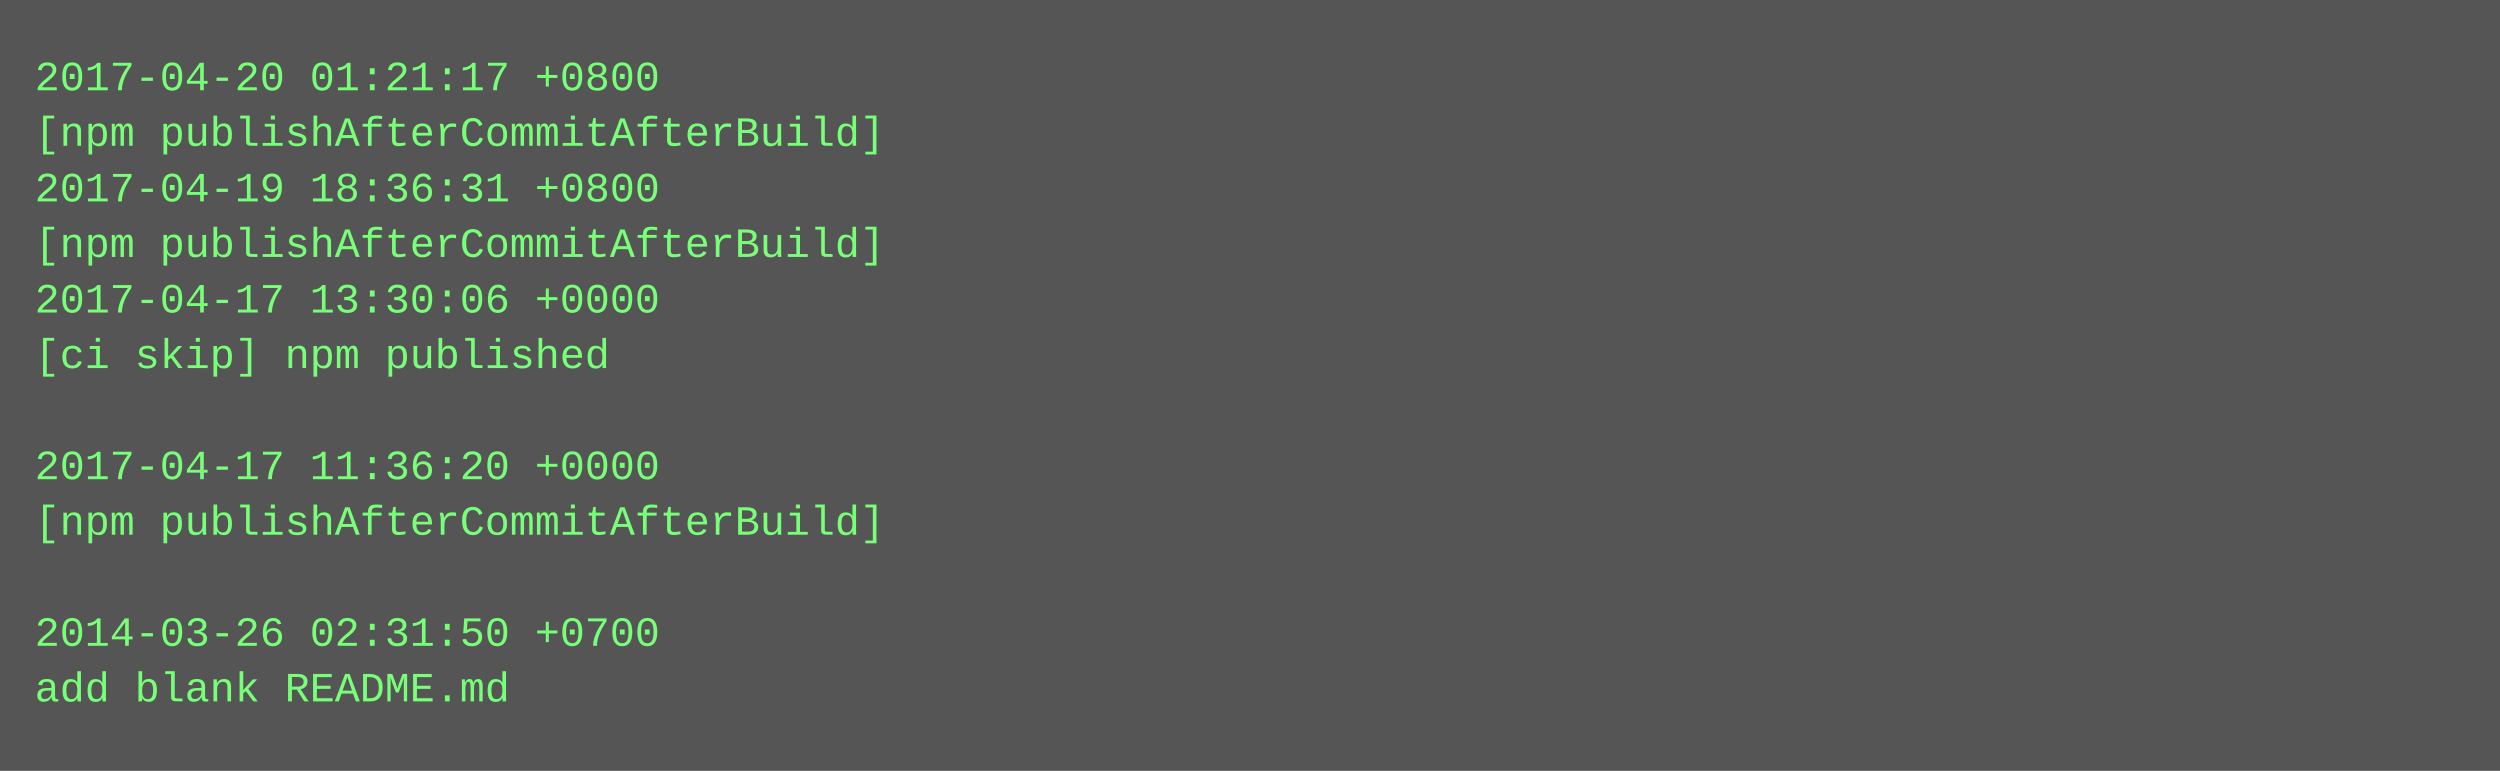
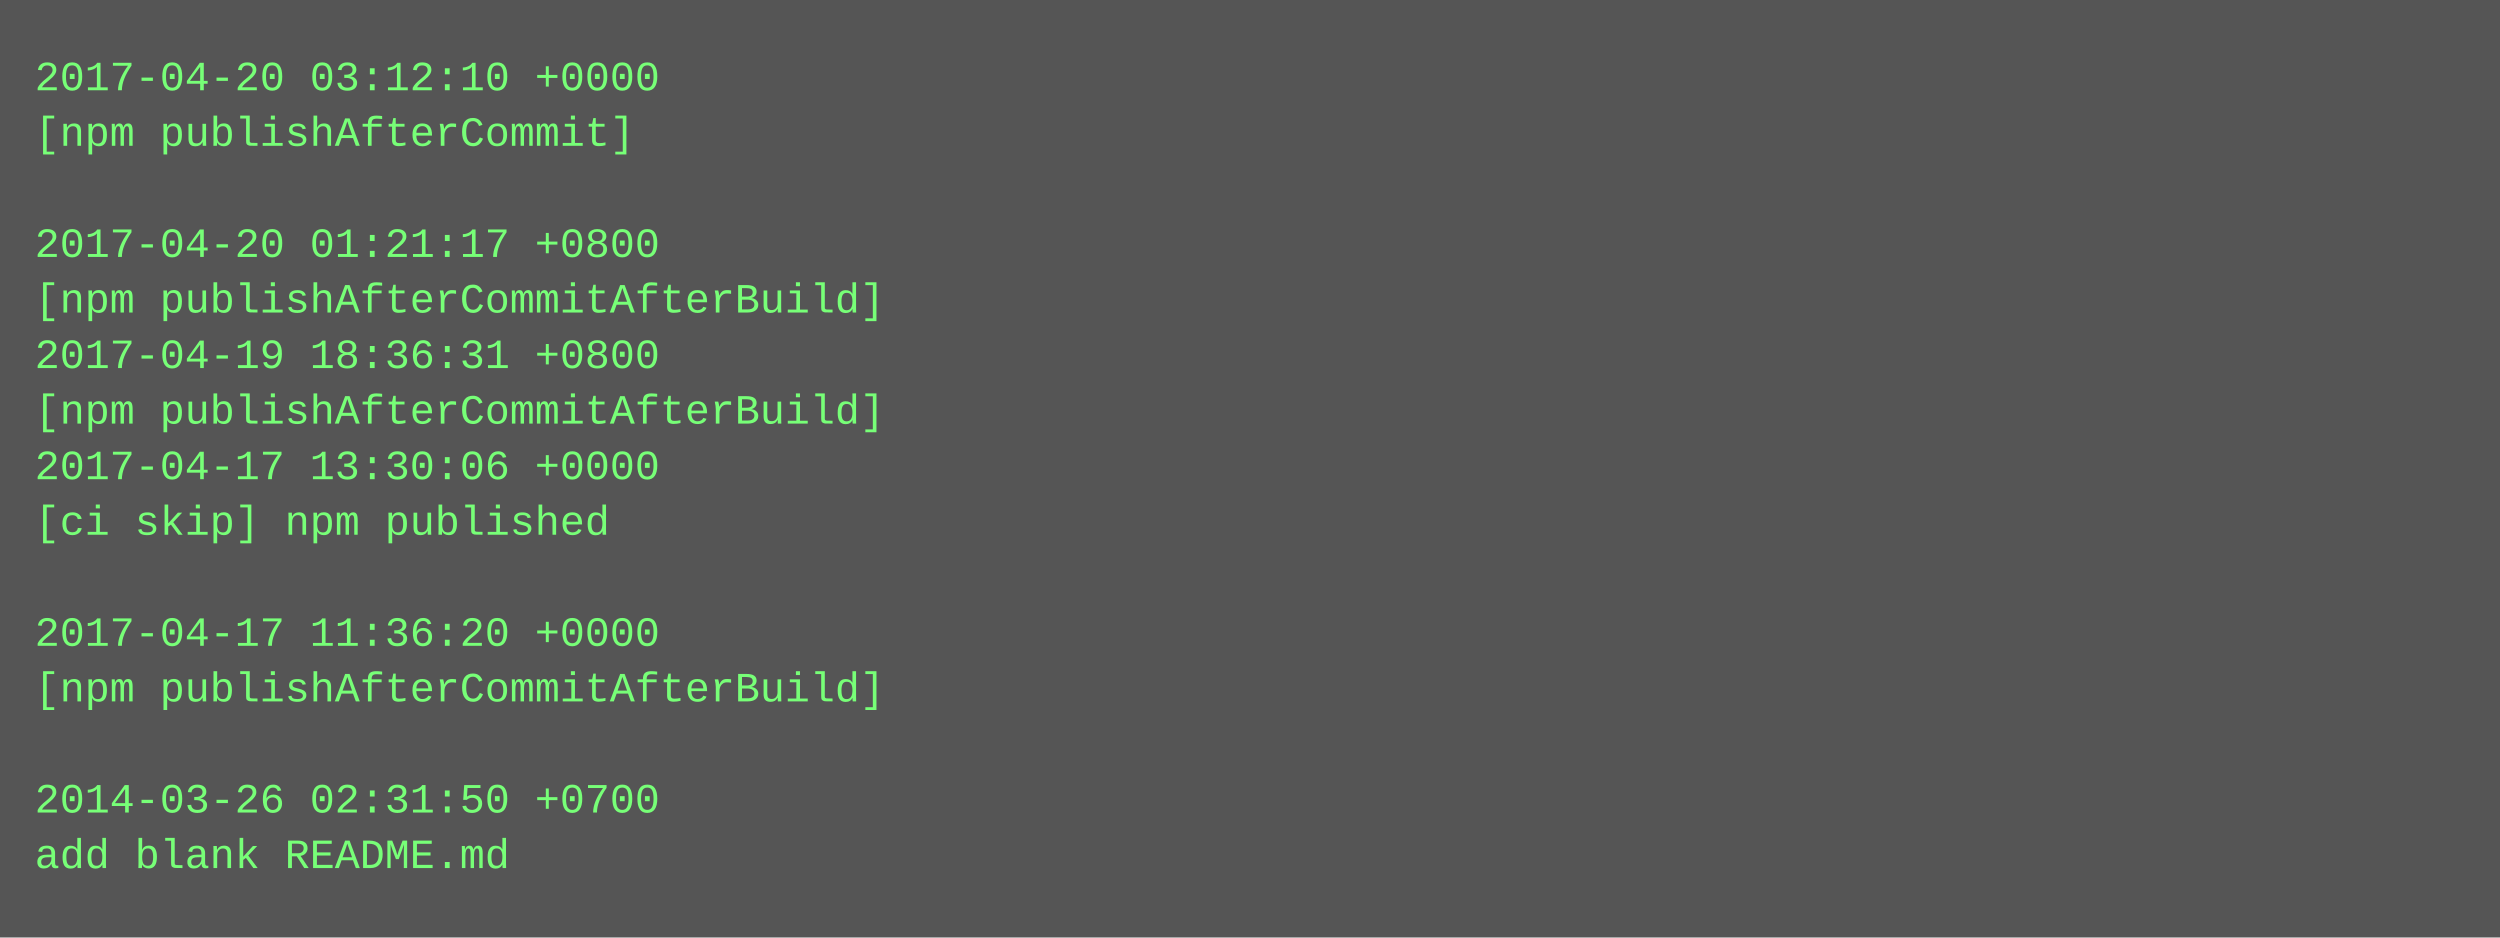
- <svg xmlns="http://www.w3.org/2000/svg" height="222" width="720">
-   <rect height="222" fill="#555" width="720" />
+ <svg xmlns="http://www.w3.org/2000/svg" height="270" width="720">
+   <rect height="270" fill="#555" width="720" />
  <text fill="#7f7" font-family="Courier New" font-size="12" xml:space="preserve">
-     <tspan x="10" y="26">2017-04-20 01:21:17 +0800</tspan>
-     <tspan x="10" y="42">[npm publishAfterCommitAfterBuild]</tspan>
-     <tspan x="10" y="58">2017-04-19 18:36:31 +0800</tspan>
-     <tspan x="10" y="74">[npm publishAfterCommitAfterBuild]</tspan>
-     <tspan x="10" y="90">2017-04-17 13:30:06 +0000</tspan>
-     <tspan x="10" y="106">[ci skip] npm published</tspan>
-     <tspan x="10" y="122" />
-     <tspan x="10" y="138">2017-04-17 11:36:20 +0000</tspan>
-     <tspan x="10" y="154">[npm publishAfterCommitAfterBuild]</tspan>
+     <tspan x="10" y="26">2017-04-20 03:12:10 +0000</tspan>
+     <tspan x="10" y="42">[npm publishAfterCommit]</tspan>
+     <tspan x="10" y="58" />
+     <tspan x="10" y="74">2017-04-20 01:21:17 +0800</tspan>
+     <tspan x="10" y="90">[npm publishAfterCommitAfterBuild]</tspan>
+     <tspan x="10" y="106">2017-04-19 18:36:31 +0800</tspan>
+     <tspan x="10" y="122">[npm publishAfterCommitAfterBuild]</tspan>
+     <tspan x="10" y="138">2017-04-17 13:30:06 +0000</tspan>
+     <tspan x="10" y="154">[ci skip] npm published</tspan>
    <tspan x="10" y="170" />
-     <tspan x="10" y="186">2014-03-26 02:31:50 +0700</tspan>
-     <tspan x="10" y="202">add blank README.md</tspan>
+     <tspan x="10" y="186">2017-04-17 11:36:20 +0000</tspan>
+     <tspan x="10" y="202">[npm publishAfterCommitAfterBuild]</tspan>
+     <tspan x="10" y="218" />
+     <tspan x="10" y="234">2014-03-26 02:31:50 +0700</tspan>
+     <tspan x="10" y="250">add blank README.md</tspan>
  </text>
</svg>
